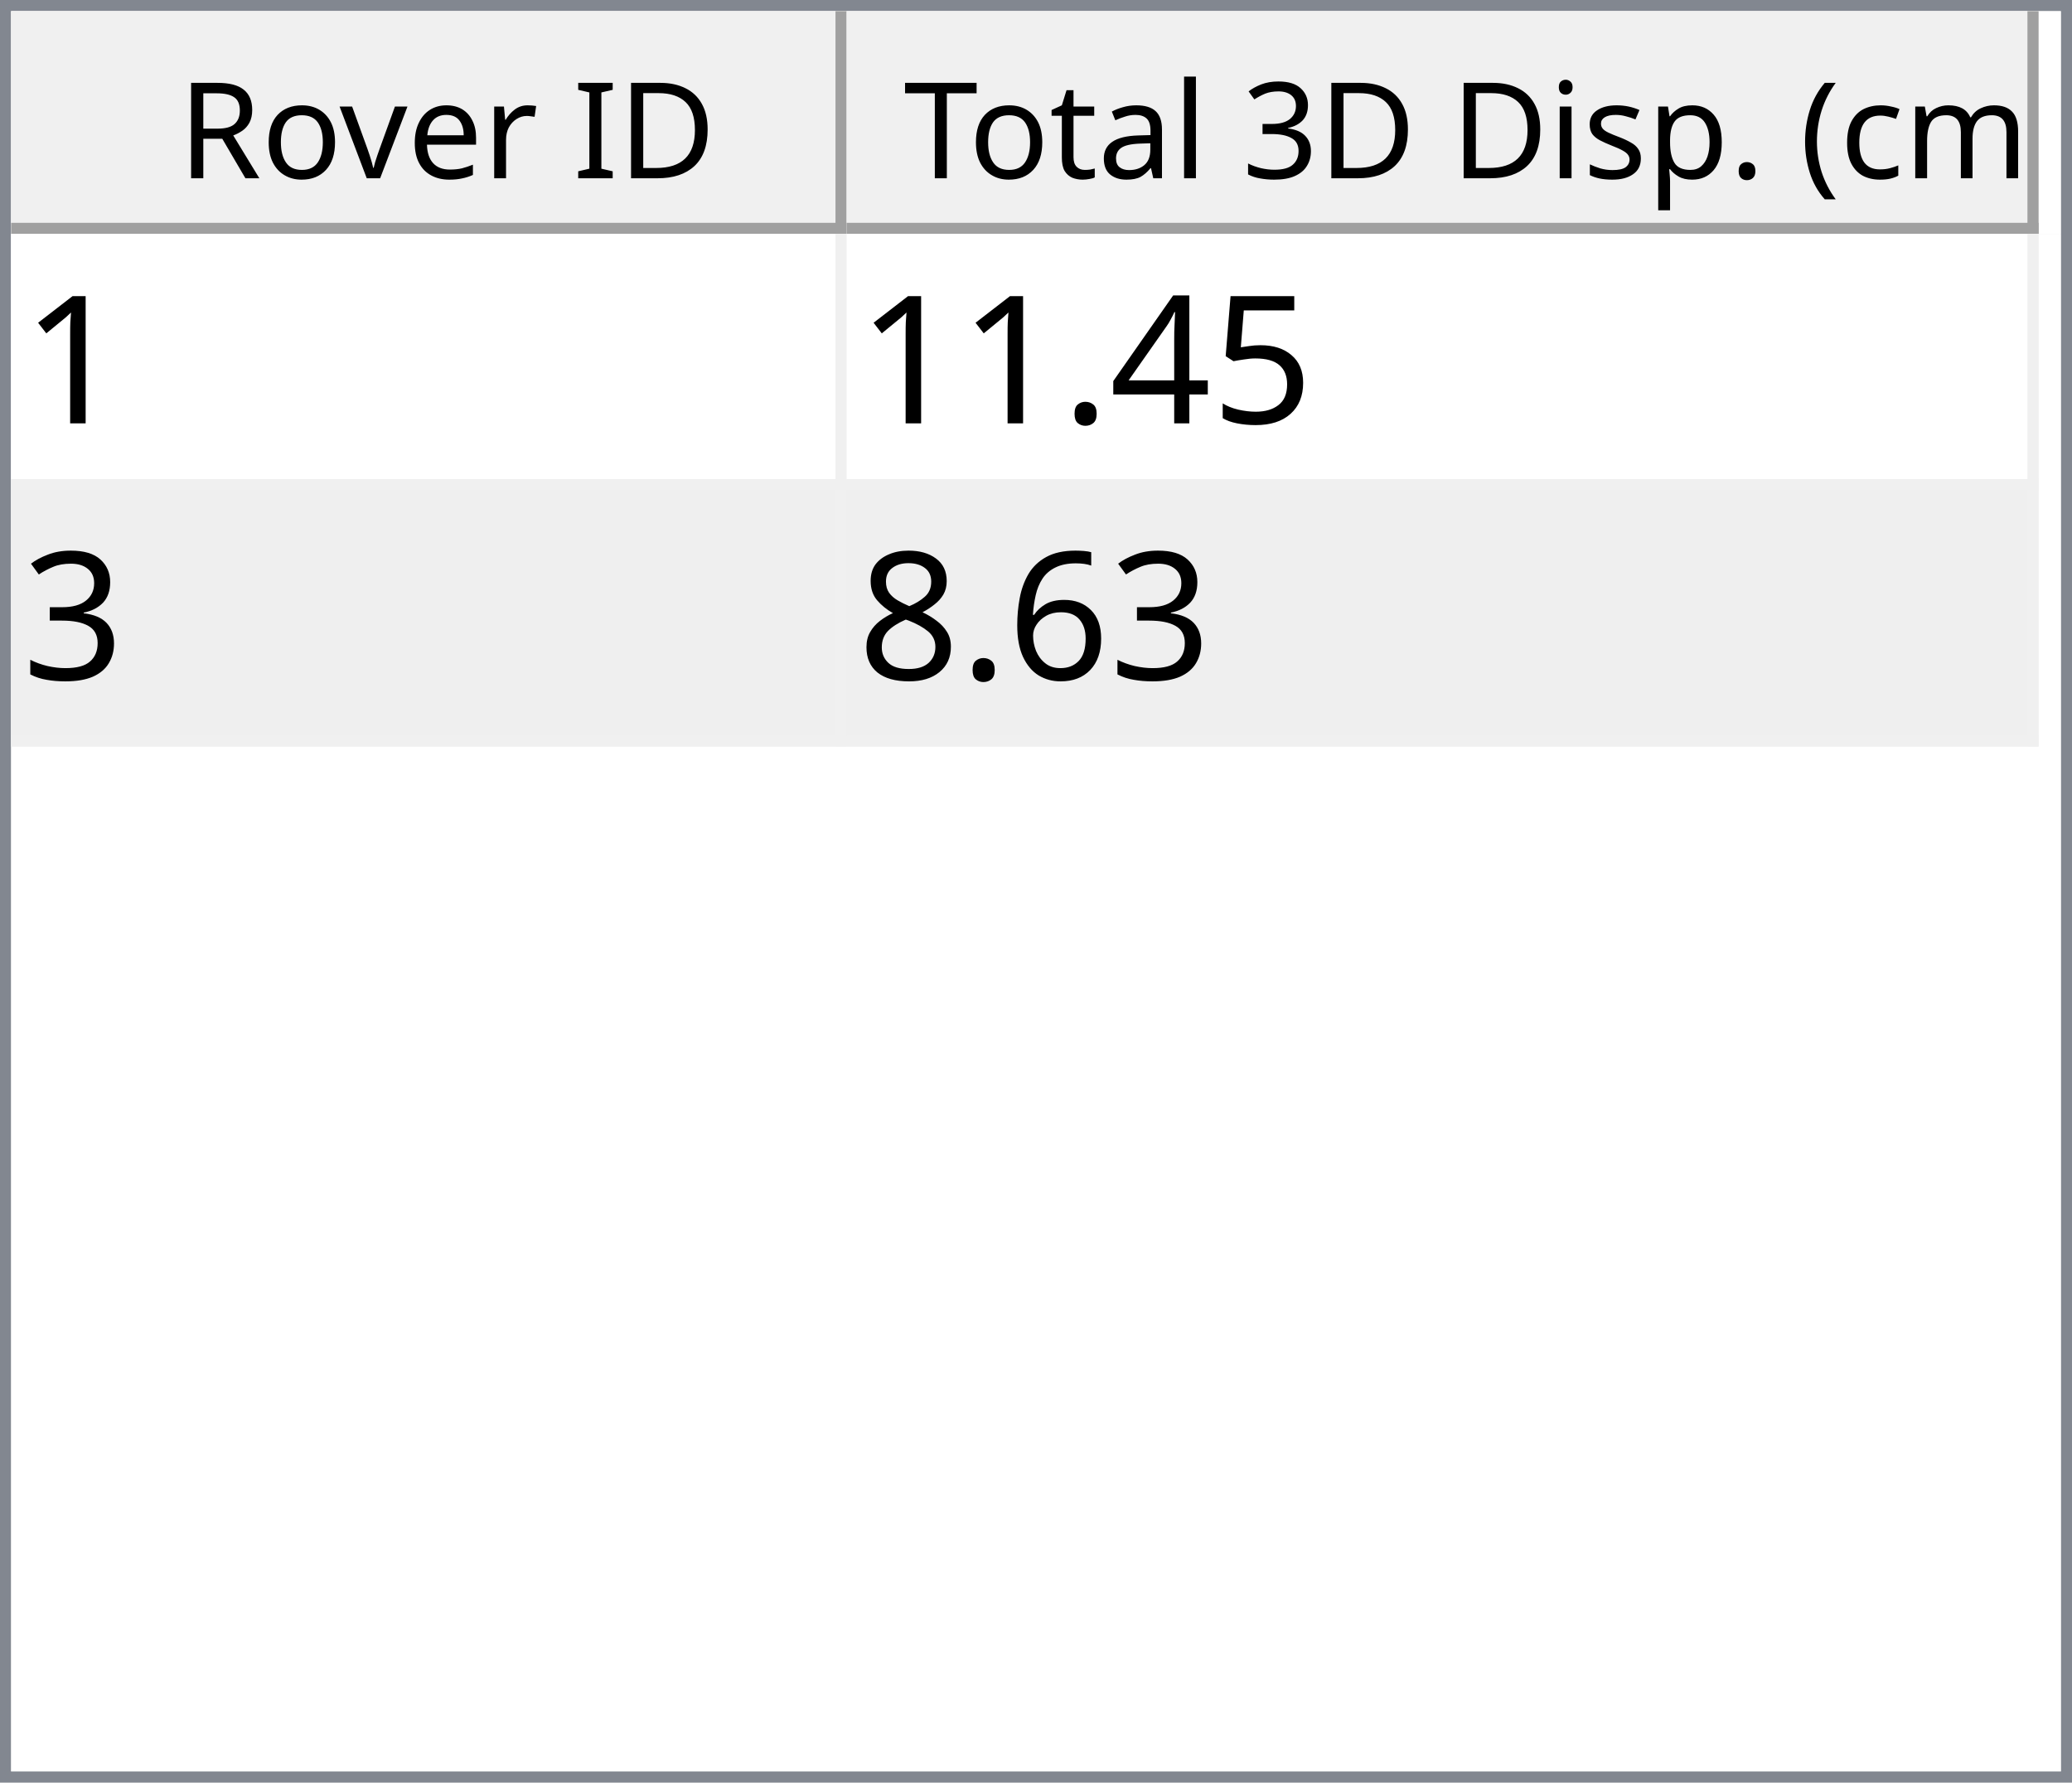
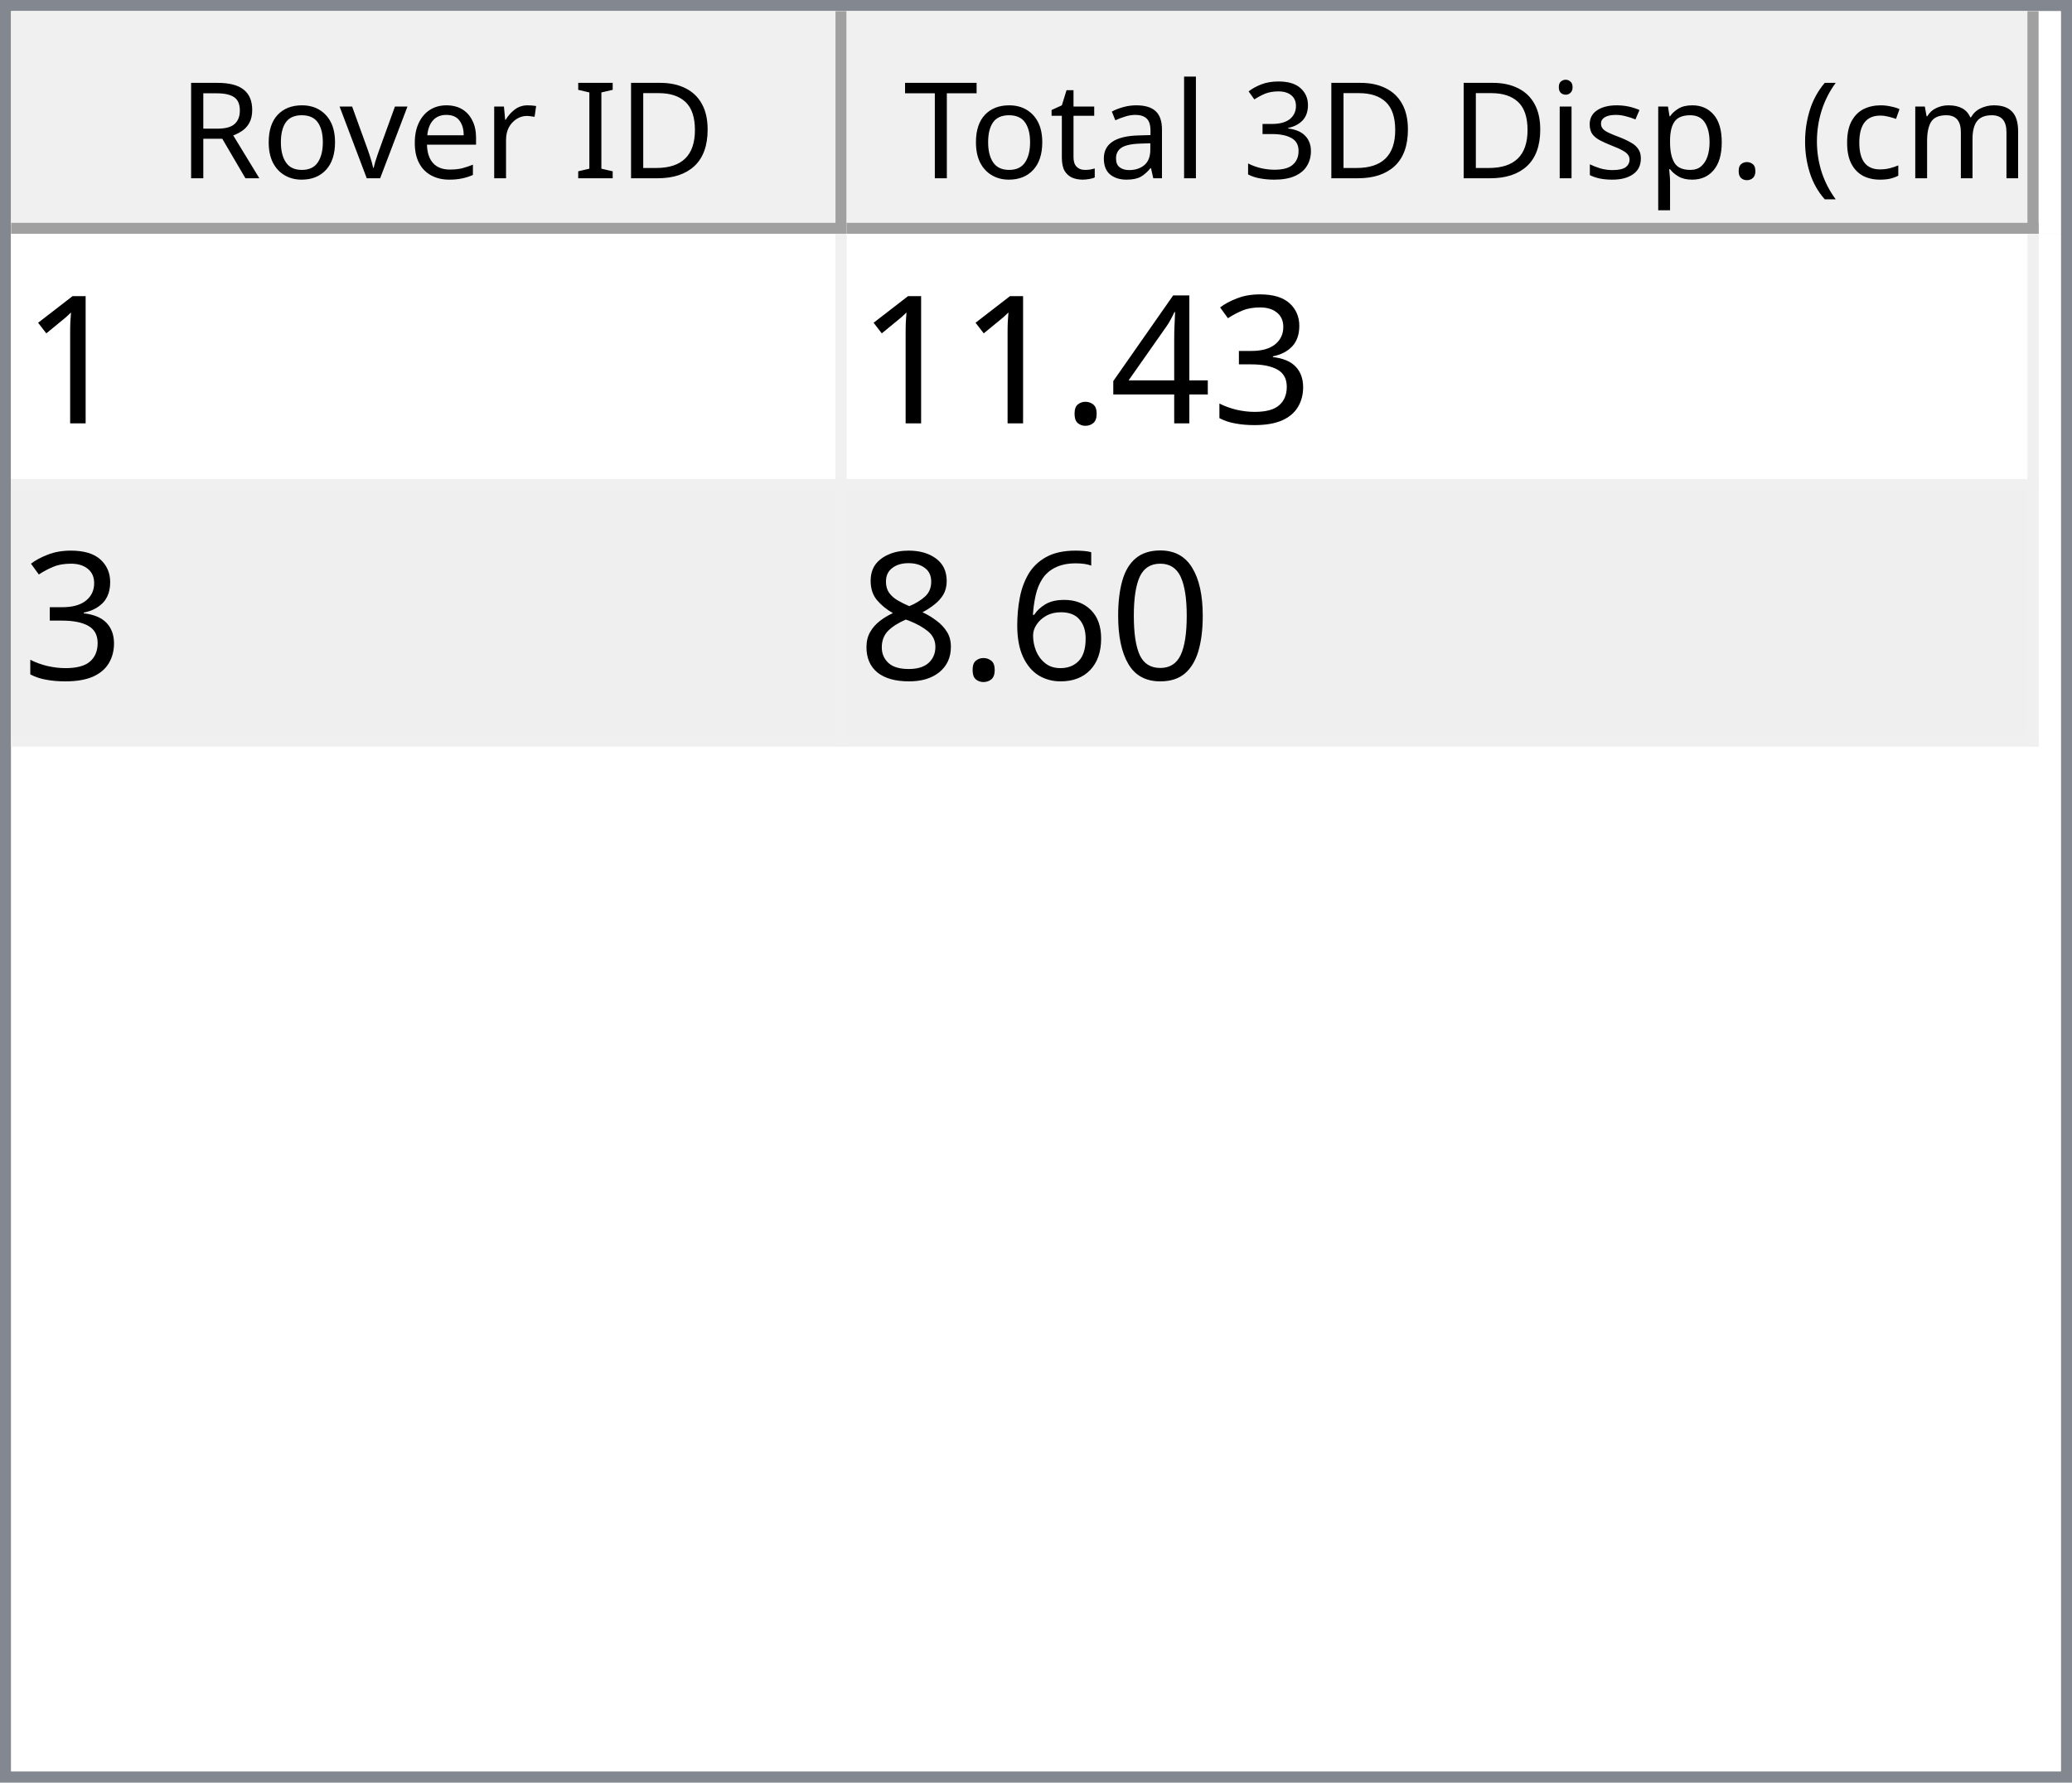
<svg xmlns="http://www.w3.org/2000/svg" style="fill-opacity:1; color-rendering:auto; color-interpolation:auto; text-rendering:auto; stroke:black; stroke-linecap:square; stroke-miterlimit:10; shape-rendering:auto; stroke-opacity:1; fill:black; stroke-dasharray:none; font-weight:normal; stroke-width:1; font-family:'Dialog'; font-style:normal; stroke-linejoin:miter; font-size:12px; stroke-dashoffset:0; image-rendering:auto;" width="186" height="160">
  <defs id="genericDefs" />
  <g>
    <defs id="defs1">
      <clipPath clipPathUnits="userSpaceOnUse" id="clipPath1">
        <path d="M0 0 L186 0 L186 160 L0 160 L0 0 Z" />
      </clipPath>
      <clipPath clipPathUnits="userSpaceOnUse" id="clipPath2">
        <path d="M0 0 L0 160 L186 160 L186 0 Z" />
      </clipPath>
      <clipPath clipPathUnits="userSpaceOnUse" id="clipPath3">
        <path d="M0 0 L0 20 L184 20 L184 0 Z" />
      </clipPath>
      <clipPath clipPathUnits="userSpaceOnUse" id="clipPath4">
        <path d="M0 0 L0 20 L75 20 L75 0 Z" />
      </clipPath>
      <clipPath clipPathUnits="userSpaceOnUse" id="clipPath5">
        <path d="M1 1 L1 19 L74 19 L74 1 Z" />
      </clipPath>
      <clipPath clipPathUnits="userSpaceOnUse" id="clipPath6">
        <path d="M0 0 L0 18 L73 18 L73 0 Z" />
      </clipPath>
      <clipPath clipPathUnits="userSpaceOnUse" id="clipPath7">
        <path d="M-0.5 -0.5 L-0.5 19.5 L74.5 19.5 L74.5 -0.5 Z" />
      </clipPath>
      <clipPath clipPathUnits="userSpaceOnUse" id="clipPath8">
        <path d="M0 0 L0 20 L107 20 L107 0 Z" />
      </clipPath>
      <clipPath clipPathUnits="userSpaceOnUse" id="clipPath9">
        <path d="M1 1 L1 19 L106 19 L106 1 Z" />
      </clipPath>
      <clipPath clipPathUnits="userSpaceOnUse" id="clipPath10">
        <path d="M0 0 L0 18 L105 18 L105 0 Z" />
      </clipPath>
      <clipPath clipPathUnits="userSpaceOnUse" id="clipPath11">
        <path d="M-0.5 -0.5 L-0.5 19.5 L106.5 19.5 L106.5 -0.5 Z" />
      </clipPath>
      <clipPath clipPathUnits="userSpaceOnUse" id="clipPath12">
        <path d="M0 0 L0 138 L184 138 L184 0 Z" />
      </clipPath>
      <clipPath clipPathUnits="userSpaceOnUse" id="clipPath13">
        <path d="M0 0 L0 46 L182 46 L182 0 Z" />
      </clipPath>
      <clipPath clipPathUnits="userSpaceOnUse" id="clipPath14">
        <path d="M-0.5 -0.5 L-0.5 45.5 L181.5 45.5 L181.5 -0.5 Z" />
      </clipPath>
      <clipPath clipPathUnits="userSpaceOnUse" id="clipPath15">
        <path d="M0 0 L0 22 L74 22 L74 0 Z" />
      </clipPath>
      <clipPath clipPathUnits="userSpaceOnUse" id="clipPath16">
        <path d="M0 0 L0 22 L106 22 L106 0 Z" />
      </clipPath>
      <font horiz-adv-x="64.551" id="font1">
        <font-face ascent="107.91" descent="25.098" units-per-em="100" style="font-style:normal; font-family:Segoe UI; font-weight:normal;" />
        <missing-glyph horiz-adv-x="64.551" d="M8.109 0 L8.109 68.266 L56.453 68.266 L56.453 0 L8.109 0 ZM15.328 7.234 L49.219 7.234 L49.219 61.031 L15.328 61.031 L15.328 7.234 Z" />
        <glyph unicode="D" horiz-adv-x="70.117" d="M9.188 0 L9.188 70.016 L28.516 70.016 Q65.531 70.016 65.531 35.891 Q65.531 19.672 55.25 9.836 Q44.969 0 27.734 0 L9.188 0 ZM17.391 62.594 L17.391 7.422 L27.828 7.422 Q41.609 7.422 49.273 14.797 Q56.938 22.172 56.938 35.688 Q56.938 62.594 28.328 62.594 L17.391 62.594 Z" />
        <glyph unicode="I" horiz-adv-x="26.611" d="M17.391 0 L9.188 0 L9.188 70.016 L17.391 70.016 L17.391 0 Z" />
        <glyph unicode=" " horiz-adv-x="27.393" d="" />
        <glyph unicode="r" horiz-adv-x="34.766" d="M34.188 41.891 Q32.078 43.5 28.125 43.5 Q23 43.5 19.555 38.672 Q16.109 33.844 16.109 25.484 L16.109 0 L8.109 0 L8.109 50 L16.109 50 L16.109 39.703 L16.312 39.703 Q18.016 44.969 21.531 47.922 Q25.047 50.875 29.391 50.875 Q32.516 50.875 34.188 50.203 L34.188 41.891 Z" />
        <glyph unicode="e" horiz-adv-x="52.295" d="M48.297 23 L12.984 23 Q13.188 14.656 17.484 10.109 Q21.781 5.562 29.297 5.562 Q37.75 5.562 44.828 11.141 L44.828 3.609 Q38.234 -1.172 27.391 -1.172 Q16.797 -1.172 10.742 5.641 Q4.688 12.453 4.688 24.812 Q4.688 36.469 11.305 43.82 Q17.922 51.172 27.734 51.172 Q37.547 51.172 42.922 44.828 Q48.297 38.484 48.297 27.203 L48.297 23 ZM40.094 29.781 Q40.047 36.719 36.75 40.578 Q33.453 44.438 27.594 44.438 Q21.922 44.438 17.969 40.383 Q14.016 36.328 13.094 29.781 L40.094 29.781 Z" />
        <glyph unicode="v" horiz-adv-x="47.9" d="M47.406 50 L27.484 0 L19.625 0 L0.688 50 L9.469 50 L22.172 13.672 Q23.578 9.672 23.922 6.688 L24.125 6.688 Q24.609 10.453 25.688 13.484 L38.969 50 L47.406 50 Z" />
        <glyph unicode="o" horiz-adv-x="58.594" d="M29 -1.172 Q17.922 -1.172 11.305 5.836 Q4.688 12.844 4.688 24.422 Q4.688 37.016 11.57 44.094 Q18.453 51.172 30.172 51.172 Q41.359 51.172 47.633 44.289 Q53.906 37.406 53.906 25.203 Q53.906 13.234 47.141 6.031 Q40.375 -1.172 29 -1.172 ZM29.594 44.438 Q21.875 44.438 17.383 39.188 Q12.891 33.938 12.891 24.703 Q12.891 15.828 17.43 10.695 Q21.969 5.562 29.594 5.562 Q37.359 5.562 41.531 10.594 Q45.703 15.625 45.703 24.906 Q45.703 34.281 41.531 39.359 Q37.359 44.438 29.594 44.438 Z" />
        <glyph unicode="R" horiz-adv-x="59.814" d="M59.375 0 L49.609 0 L37.891 19.625 Q36.281 22.359 34.766 24.289 Q33.25 26.219 31.664 27.438 Q30.078 28.656 28.25 29.219 Q26.422 29.781 24.125 29.781 L17.391 29.781 L17.391 0 L9.188 0 L9.188 70.016 L30.078 70.016 Q34.672 70.016 38.555 68.867 Q42.438 67.719 45.289 65.375 Q48.141 63.031 49.758 59.547 Q51.375 56.062 51.375 51.375 Q51.375 47.703 50.273 44.656 Q49.172 41.609 47.148 39.211 Q45.125 36.812 42.266 35.133 Q39.406 33.453 35.844 32.516 L35.844 32.328 Q37.594 31.547 38.891 30.547 Q40.188 29.547 41.359 28.18 Q42.531 26.812 43.68 25.078 Q44.828 23.344 46.234 21.047 L59.375 0 ZM17.391 62.594 L17.391 37.203 L28.516 37.203 Q31.594 37.203 34.203 38.133 Q36.812 39.062 38.719 40.797 Q40.625 42.531 41.703 45.047 Q42.781 47.562 42.781 50.688 Q42.781 56.297 39.141 59.445 Q35.5 62.594 28.609 62.594 L17.391 62.594 Z" />
        <glyph unicode=")" horiz-adv-x="30.176" d="M8.297 -15.922 L1.172 -15.922 Q16.406 2.344 16.406 26.812 Q16.406 51.469 1.078 70.016 L8.297 70.016 Q23.531 52.156 23.531 26.703 Q23.531 1.375 8.297 -15.922 Z" />
        <glyph unicode="m" horiz-adv-x="86.133" d="M79.109 0 L71.094 0 L71.094 28.719 Q71.094 37.016 68.531 40.727 Q65.969 44.438 59.906 44.438 Q54.781 44.438 51.195 39.75 Q47.609 35.062 47.609 28.516 L47.609 0 L39.594 0 L39.594 29.688 Q39.594 44.438 28.219 44.438 Q22.953 44.438 19.531 40.016 Q16.109 35.594 16.109 28.516 L16.109 0 L8.109 0 L8.109 50 L16.109 50 L16.109 42.094 L16.312 42.094 Q21.625 51.172 31.844 51.172 Q36.969 51.172 40.773 48.312 Q44.578 45.453 46 40.828 Q51.562 51.172 62.594 51.172 Q79.109 51.172 79.109 30.812 L79.109 0 Z" />
        <glyph unicode="c" horiz-adv-x="46.191" d="M42.188 2.297 Q36.422 -1.172 28.516 -1.172 Q17.828 -1.172 11.258 5.789 Q4.688 12.75 4.688 23.828 Q4.688 36.188 11.766 43.68 Q18.844 51.172 30.672 51.172 Q37.25 51.172 42.281 48.734 L42.281 40.531 Q36.719 44.438 30.375 44.438 Q22.703 44.438 17.797 38.945 Q12.891 33.453 12.891 24.516 Q12.891 15.719 17.508 10.641 Q22.125 5.562 29.891 5.562 Q36.422 5.562 42.188 9.906 L42.188 2.297 Z" />
        <glyph unicode="(" horiz-adv-x="30.176" d="M29.109 -15.922 L21.969 -15.922 Q6.844 1.375 6.844 26.703 Q6.844 52.156 21.969 70.016 L29.203 70.016 Q13.875 51.469 13.875 26.812 Q13.875 2.344 29.109 -15.922 Z" />
        <glyph unicode="." horiz-adv-x="21.68" d="M10.891 -1.078 Q8.641 -1.078 7.055 0.539 Q5.469 2.156 5.469 4.391 Q5.469 6.641 7.055 8.273 Q8.641 9.906 10.891 9.906 Q13.188 9.906 14.797 8.273 Q16.406 6.641 16.406 4.391 Q16.406 2.156 14.797 0.539 Q13.188 -1.078 10.891 -1.078 Z" />
        <glyph unicode="p" horiz-adv-x="58.789" d="M16.312 7.234 L16.109 7.234 L16.109 -23 L8.109 -23 L8.109 50 L16.109 50 L16.109 41.219 L16.312 41.219 Q22.219 51.172 33.594 51.172 Q43.266 51.172 48.688 44.461 Q54.109 37.75 54.109 26.469 Q54.109 13.922 48 6.375 Q41.891 -1.172 31.297 -1.172 Q21.578 -1.172 16.312 7.234 ZM16.109 27.391 L16.109 20.406 Q16.109 14.203 20.141 9.883 Q24.172 5.562 30.375 5.562 Q37.641 5.562 41.773 11.133 Q45.906 16.703 45.906 26.609 Q45.906 34.969 42.047 39.703 Q38.188 44.438 31.594 44.438 Q24.609 44.438 20.359 39.578 Q16.109 34.719 16.109 27.391 Z" />
        <glyph unicode="s" horiz-adv-x="42.432" d="M5.078 1.812 L5.078 10.406 Q11.625 5.562 19.484 5.562 Q30.031 5.562 30.031 12.594 Q30.031 14.594 29.125 15.992 Q28.219 17.391 26.68 18.461 Q25.141 19.531 23.07 20.383 Q21 21.234 18.609 22.172 Q15.281 23.484 12.766 24.828 Q10.25 26.172 8.57 27.859 Q6.891 29.547 6.031 31.695 Q5.172 33.844 5.172 36.719 Q5.172 40.234 6.789 42.945 Q8.406 45.656 11.086 47.484 Q13.766 49.312 17.211 50.242 Q20.656 51.172 24.312 51.172 Q30.812 51.172 35.938 48.922 L35.938 40.828 Q30.422 44.438 23.25 44.438 Q21 44.438 19.195 43.922 Q17.391 43.406 16.094 42.477 Q14.797 41.547 14.086 40.258 Q13.375 38.969 13.375 37.406 Q13.375 35.453 14.086 34.133 Q14.797 32.812 16.164 31.789 Q17.531 30.766 19.484 29.938 Q21.438 29.109 23.922 28.125 Q27.25 26.859 29.883 25.516 Q32.516 24.172 34.375 22.484 Q36.234 20.797 37.234 18.602 Q38.234 16.406 38.234 13.375 Q38.234 9.672 36.602 6.938 Q34.969 4.203 32.234 2.398 Q29.5 0.594 25.93 -0.289 Q22.359 -1.172 18.453 -1.172 Q10.75 -1.172 5.078 1.812 Z" />
        <glyph unicode="i" horiz-adv-x="24.219" d="M12.203 62.703 Q10.062 62.703 8.547 64.164 Q7.031 65.625 7.031 67.875 Q7.031 70.125 8.547 71.609 Q10.062 73.094 12.203 73.094 Q14.406 73.094 15.945 71.609 Q17.484 70.125 17.484 67.875 Q17.484 65.719 15.945 64.211 Q14.406 62.703 12.203 62.703 ZM16.109 0 L8.109 0 L8.109 50 L16.109 50 L16.109 0 Z" />
        <glyph unicode="3" horiz-adv-x="53.906" d="M46.531 19.828 Q46.531 15.094 44.75 11.211 Q42.969 7.328 39.719 4.57 Q36.469 1.812 31.93 0.297 Q27.391 -1.219 21.922 -1.219 Q11.922 -1.219 6 2.594 L6 11.188 Q13.094 5.609 22.219 5.609 Q25.875 5.609 28.828 6.539 Q31.781 7.469 33.906 9.227 Q36.031 10.984 37.18 13.477 Q38.328 15.969 38.328 19.094 Q38.328 32.812 18.797 32.812 L12.984 32.812 L12.984 39.594 L18.5 39.594 Q35.797 39.594 35.797 52.484 Q35.797 64.406 22.609 64.406 Q15.188 64.406 8.688 59.422 L8.688 67.188 Q15.375 71.188 24.609 71.188 Q29 71.188 32.57 69.969 Q36.141 68.75 38.68 66.555 Q41.219 64.359 42.609 61.281 Q44 58.203 44 54.5 Q44 40.672 30.031 36.719 L30.031 36.531 Q33.594 36.141 36.625 34.797 Q39.656 33.453 41.852 31.305 Q44.047 29.156 45.289 26.25 Q46.531 23.344 46.531 19.828 Z" />
        <glyph unicode="l" horiz-adv-x="24.219" d="M16.109 0 L8.109 0 L8.109 74.031 L16.109 74.031 L16.109 0 Z" />
        <glyph unicode="a" horiz-adv-x="50.879" d="M43.891 0 L35.891 0 L35.891 7.812 L35.688 7.812 Q30.469 -1.172 20.312 -1.172 Q12.844 -1.172 8.617 2.781 Q4.391 6.734 4.391 13.281 Q4.391 27.297 20.906 29.594 L35.891 31.688 Q35.891 44.438 25.594 44.438 Q16.547 44.438 9.281 38.281 L9.281 46.484 Q16.656 51.172 26.266 51.172 Q43.891 51.172 43.891 32.516 L43.891 0 ZM35.891 25.297 L23.828 23.641 Q18.266 22.859 15.43 20.875 Q12.594 18.891 12.594 13.875 Q12.594 10.203 15.211 7.883 Q17.828 5.562 22.172 5.562 Q28.125 5.562 32.008 9.742 Q35.891 13.922 35.891 20.312 L35.891 25.297 Z" />
        <glyph unicode="t" horiz-adv-x="33.887" d="M31.297 0.484 Q28.469 -1.078 23.828 -1.078 Q10.688 -1.078 10.688 13.578 L10.688 43.172 L2.094 43.172 L2.094 50 L10.688 50 L10.688 62.203 L18.703 64.797 L18.703 50 L31.297 50 L31.297 43.172 L18.703 43.172 L18.703 14.984 Q18.703 9.969 20.414 7.82 Q22.125 5.672 26.078 5.672 Q29.109 5.672 31.297 7.328 L31.297 0.484 Z" />
        <glyph unicode="T" horiz-adv-x="52.393" d="M50.594 62.594 L30.375 62.594 L30.375 0 L22.172 0 L22.172 62.594 L2 62.594 L2 70.016 L50.594 70.016 L50.594 62.594 Z" />
      </font>
      <font horiz-adv-x="75.0" id="font2">
        <font-face ascent="100.537" descent="21.973" units-per-em="100" style="font-style:normal; font-family:sans-serif; font-weight:normal;" />
        <missing-glyph horiz-adv-x="75.0" d="M12.5 0 L12.5 62.5 L62.5 62.5 L62.5 0 L12.5 0 ZM14.062 1.562 L60.938 1.562 L60.938 60.938 L14.062 60.938 L14.062 1.562 Z" />
        <glyph unicode="1" horiz-adv-x="55.615" d="M37.25 0 L28.469 0 L28.469 56 Q25.297 52.984 20.141 49.953 Q14.984 46.922 10.891 45.406 L10.891 53.906 Q18.266 57.375 23.781 62.305 Q29.297 67.234 31.594 71.875 L37.25 71.875 L37.25 0 Z" />
-         <glyph unicode="5" horiz-adv-x="55.615" d="M4.156 18.75 L13.375 19.531 Q14.406 12.797 18.141 9.398 Q21.875 6 27.156 6 Q33.5 6 37.891 10.789 Q42.281 15.578 42.281 23.484 Q42.281 31 38.062 35.352 Q33.844 39.703 27 39.703 Q22.75 39.703 19.336 37.773 Q15.922 35.844 13.969 32.766 L5.719 33.844 L12.641 70.609 L48.25 70.609 L48.25 62.203 L19.672 62.203 L15.828 42.969 Q22.266 47.469 29.344 47.469 Q38.719 47.469 45.164 40.969 Q51.609 34.469 51.609 24.266 Q51.609 14.547 45.953 7.469 Q39.062 -1.219 27.156 -1.219 Q17.391 -1.219 11.211 4.25 Q5.031 9.719 4.156 18.75 Z" />
+         <glyph unicode="3" horiz-adv-x="55.615" d="M4.203 18.891 L12.984 20.062 Q14.5 12.594 18.141 9.297 Q21.781 6 27 6 Q33.203 6 37.477 10.297 Q41.75 14.594 41.75 20.953 Q41.75 27 37.797 30.93 Q33.844 34.859 27.734 34.859 Q25.25 34.859 21.531 33.891 L22.516 41.609 Q23.391 41.5 23.922 41.5 Q29.547 41.5 34.039 44.43 Q38.531 47.359 38.531 53.469 Q38.531 58.297 35.258 61.477 Q31.984 64.656 26.812 64.656 Q21.688 64.656 18.266 61.43 Q14.844 58.203 13.875 51.766 L5.078 53.328 Q6.688 62.156 12.398 67.016 Q18.109 71.875 26.609 71.875 Q32.469 71.875 37.398 69.359 Q42.328 66.844 44.945 62.5 Q47.562 58.156 47.562 53.266 Q47.562 48.641 45.07 44.828 Q42.578 41.016 37.703 38.766 Q44.047 37.312 47.562 32.695 Q51.078 28.078 51.078 21.141 Q51.078 11.766 44.242 5.25 Q37.406 -1.266 26.953 -1.266 Q17.531 -1.266 11.305 4.352 Q5.078 9.969 4.203 18.891 Z" />
        <glyph unicode="4" horiz-adv-x="55.615" d="M32.328 0 L32.328 17.141 L1.266 17.141 L1.266 25.203 L33.938 71.578 L41.109 71.578 L41.109 25.203 L50.781 25.203 L50.781 17.141 L41.109 17.141 L41.109 0 L32.328 0 ZM32.328 25.203 L32.328 57.469 L9.906 25.203 L32.328 25.203 Z" />
        <glyph unicode="." horiz-adv-x="27.783" d="M9.078 0 L9.078 10.016 L19.094 10.016 L19.094 0 L9.078 0 Z" />
-         <glyph unicode="3" horiz-adv-x="55.615" d="M4.203 18.891 L12.984 20.062 Q14.5 12.594 18.141 9.297 Q21.781 6 27 6 Q33.203 6 37.477 10.297 Q41.75 14.594 41.75 20.953 Q41.75 27 37.797 30.93 Q33.844 34.859 27.734 34.859 Q25.25 34.859 21.531 33.891 L22.516 41.609 Q23.391 41.5 23.922 41.5 Q29.547 41.5 34.039 44.43 Q38.531 47.359 38.531 53.469 Q38.531 58.297 35.258 61.477 Q31.984 64.656 26.812 64.656 Q21.688 64.656 18.266 61.43 Q14.844 58.203 13.875 51.766 L5.078 53.328 Q6.688 62.156 12.398 67.016 Q18.109 71.875 26.609 71.875 Q32.469 71.875 37.398 69.359 Q42.328 66.844 44.945 62.5 Q47.562 58.156 47.562 53.266 Q47.562 48.641 45.07 44.828 Q42.578 41.016 37.703 38.766 Q44.047 37.312 47.562 32.695 Q51.078 28.078 51.078 21.141 Q51.078 11.766 44.242 5.25 Q37.406 -1.266 26.953 -1.266 Q17.531 -1.266 11.305 4.352 Q5.078 9.969 4.203 18.891 Z" />
+         <glyph unicode="0" horiz-adv-x="55.615" d="M4.156 35.297 Q4.156 48 6.766 55.742 Q9.375 63.484 14.523 67.68 Q19.672 71.875 27.484 71.875 Q33.25 71.875 37.594 69.555 Q41.938 67.234 44.773 62.867 Q47.609 58.5 49.219 52.227 Q50.828 45.953 50.828 35.297 Q50.828 22.703 48.242 14.969 Q45.656 7.234 40.508 3.008 Q35.359 -1.219 27.484 -1.219 Q17.141 -1.219 11.234 6.203 Q4.156 15.141 4.156 35.297 ZM13.188 35.297 Q13.188 17.672 17.312 11.836 Q21.438 6 27.484 6 Q33.547 6 37.672 11.859 Q41.797 17.719 41.797 35.297 Q41.797 52.984 37.672 58.789 Q33.547 64.594 27.391 64.594 Q21.344 64.594 17.719 59.469 Q13.188 52.938 13.188 35.297 Z" />
        <glyph unicode="6" horiz-adv-x="55.615" d="M49.75 54.047 L41.016 53.375 Q39.844 58.547 37.703 60.891 Q34.125 64.656 28.906 64.656 Q24.703 64.656 21.531 62.312 Q17.391 59.281 14.992 53.469 Q12.594 47.656 12.5 36.922 Q15.672 41.75 20.266 44.094 Q24.859 46.438 29.891 46.438 Q38.672 46.438 44.852 39.969 Q51.031 33.5 51.031 23.25 Q51.031 16.5 48.125 10.719 Q45.219 4.938 40.141 1.859 Q35.062 -1.219 28.609 -1.219 Q17.625 -1.219 10.695 6.859 Q3.766 14.938 3.766 33.5 Q3.766 54.25 11.422 63.672 Q18.109 71.875 29.438 71.875 Q37.891 71.875 43.289 67.141 Q48.688 62.406 49.75 54.047 ZM13.875 23.188 Q13.875 18.656 15.797 14.508 Q17.719 10.359 21.188 8.18 Q24.656 6 28.469 6 Q34.031 6 38.039 10.492 Q42.047 14.984 42.047 22.703 Q42.047 30.125 38.086 34.398 Q34.125 38.672 28.125 38.672 Q22.172 38.672 18.023 34.398 Q13.875 30.125 13.875 23.188 Z" />
        <glyph unicode="8" horiz-adv-x="55.615" d="M17.672 38.812 Q12.203 40.828 9.57 44.539 Q6.938 48.25 6.938 53.422 Q6.938 61.234 12.555 66.555 Q18.172 71.875 27.484 71.875 Q36.859 71.875 42.578 66.43 Q48.297 60.984 48.297 53.172 Q48.297 48.188 45.68 44.508 Q43.062 40.828 37.75 38.812 Q44.344 36.672 47.781 31.883 Q51.219 27.094 51.219 20.453 Q51.219 11.281 44.727 5.031 Q38.234 -1.219 27.641 -1.219 Q17.047 -1.219 10.547 5.055 Q4.047 11.328 4.047 20.703 Q4.047 27.688 7.594 32.398 Q11.141 37.109 17.672 38.812 ZM15.922 53.719 Q15.922 48.641 19.195 45.414 Q22.469 42.188 27.688 42.188 Q32.766 42.188 36.016 45.383 Q39.266 48.578 39.266 53.219 Q39.266 58.062 35.914 61.359 Q32.562 64.656 27.594 64.656 Q22.562 64.656 19.242 61.43 Q15.922 58.203 15.922 53.719 ZM13.094 20.656 Q13.094 16.891 14.875 13.375 Q16.656 9.859 20.172 7.93 Q23.688 6 27.734 6 Q34.031 6 38.133 10.055 Q42.234 14.109 42.234 20.359 Q42.234 26.703 38.016 30.859 Q33.797 35.016 27.438 35.016 Q21.234 35.016 17.164 30.914 Q13.094 26.812 13.094 20.656 Z" />
      </font>
    </defs>
    <g style="fill:white; stroke:white;">
      <rect x="0" y="0" width="186" style="clip-path:url(#clipPath1); stroke:none;" height="160" />
    </g>
    <g style="fill:white; text-rendering:optimizeSpeed; color-rendering:optimizeSpeed; image-rendering:optimizeSpeed; shape-rendering:crispEdges; stroke:white; color-interpolation:sRGB;">
      <rect x="0" width="186" height="160" y="0" style="stroke:none;" />
      <path style="stroke:none;" d="M0 160 L186 160 L186 0 L0 0 Z" />
    </g>
    <g style="fill:rgb(240,240,240); font-family:'Segoe UI'; stroke:rgb(240,240,240);">
      <rect x="0" y="0" width="186" style="clip-path:url(#clipPath2); stroke:none;" height="160" />
    </g>
    <g style="fill:rgb(130,135,144); font-family:'Segoe UI'; stroke:rgb(130,135,144);">
      <path d="M0 0 L186 0 L186 160 L0 160 L0 0 ZM1 1 L185 1 L185 159 L1 159 L1 1 Z" style="fill-rule:evenodd; clip-path:url(#clipPath2); stroke:none;" />
    </g>
    <g style="fill:white; font-family:'Segoe UI'; stroke:white;" transform="translate(1,1)">
      <rect x="0" y="0" width="184" style="clip-path:url(#clipPath3); stroke:none;" height="20" />
    </g>
    <g style="fill:rgb(240,240,240); font-family:'Segoe UI'; stroke:rgb(240,240,240);" transform="translate(1,1)">
      <rect x="0" y="0" width="75" style="clip-path:url(#clipPath4); stroke:none;" height="20" />
    </g>
    <g style="font-family:'Segoe UI';" transform="translate(2,2)">
      <text x="14" xml:space="preserve" y="14" style="clip-path:url(#clipPath6); stroke:none;">Rover ID</text>
    </g>
    <g style="fill:rgb(160,160,160); font-family:'Segoe UI'; stroke:rgb(160,160,160); stroke-linejoin:bevel;" transform="translate(1.5,1.5)">
      <line x1="74" x2="74" y1="0" style="fill:none; clip-path:url(#clipPath7);" y2="19" />
    </g>
    <g style="fill:rgb(160,160,160); font-family:'Segoe UI'; stroke:rgb(160,160,160); stroke-linejoin:bevel;" transform="matrix(1,0,0,1,1,1) translate(0.5,0.5)">
      <line x1="0" x2="74" y1="19" style="fill:none; clip-path:url(#clipPath7);" y2="19" />
    </g>
    <g style="fill:rgb(240,240,240); font-family:'Segoe UI'; stroke:rgb(240,240,240);" transform="translate(76,1)">
      <rect x="0" y="0" width="107" style="clip-path:url(#clipPath8); stroke:none;" height="20" />
    </g>
    <g style="font-family:'Segoe UI';" transform="translate(77,2)">
      <text x="1" xml:space="preserve" y="14" style="clip-path:url(#clipPath10); stroke:none;"> Total 3D Disp. (cm)</text>
    </g>
    <g style="fill:rgb(160,160,160); font-family:'Segoe UI'; stroke:rgb(160,160,160); stroke-linejoin:bevel;" transform="translate(76.5,1.5)">
      <line x1="106" x2="106" y1="0" style="fill:none; clip-path:url(#clipPath11);" y2="19" />
    </g>
    <g style="fill:rgb(160,160,160); font-family:'Segoe UI'; stroke:rgb(160,160,160); stroke-linejoin:bevel;" transform="matrix(1,0,0,1,76,1) translate(0.5,0.5)">
      <line x1="0" x2="106" y1="19" style="fill:none; clip-path:url(#clipPath11);" y2="19" />
    </g>
    <g style="fill:white; font-family:'Segoe UI'; stroke:white;" transform="translate(1,21)">
      <rect x="0" y="0" width="184" style="clip-path:url(#clipPath12); stroke:none;" height="138" />
    </g>
    <g style="fill:rgb(240,240,240); font-size:16px; font-family:sans-serif; stroke:rgb(240,240,240);" transform="translate(1,21)">
      <rect x="0" y="0" width="182" style="clip-path:url(#clipPath13); stroke:none;" height="46" />
      <line transform="translate(0.5,0.5)" x1="0" x2="181" y1="22" style="clip-path:url(#clipPath14); fill:none; stroke-linejoin:bevel;" y2="22" />
    </g>
    <g transform="matrix(1,0,0,1,1,21) translate(0.5,0.5)" style="fill:rgb(240,240,240); font-size:16px; font-family:sans-serif; stroke:rgb(240,240,240); stroke-linejoin:bevel;">
      <line x1="0" x2="181" y1="45" style="fill:none; clip-path:url(#clipPath14);" y2="45" />
    </g>
    <g transform="matrix(1,0,0,1,1,21) translate(0.5,0.5)" style="fill:rgb(240,240,240); font-size:16px; font-family:sans-serif; stroke:rgb(240,240,240); stroke-linejoin:bevel;">
      <line x1="74" x2="74" y1="0" style="fill:none; clip-path:url(#clipPath14);" y2="45" />
    </g>
    <g transform="matrix(1,0,0,1,1,21) translate(0.5,0.5)" style="fill:rgb(240,240,240); font-size:16px; font-family:sans-serif; stroke:rgb(240,240,240); stroke-linejoin:bevel;">
      <line x1="181" x2="181" y1="0" style="fill:none; clip-path:url(#clipPath14);" y2="45" />
    </g>
    <g style="fill:white; font-size:16px; font-family:sans-serif; stroke:white;" transform="matrix(1,0,0,1,1,21)">
      <rect x="0" y="0" width="74" style="clip-path:url(#clipPath15); stroke:none;" height="22" />
      <text x="1" y="17" style="fill:black; clip-path:url(#clipPath15); stroke:none;" xml:space="preserve">1</text>
    </g>
    <g style="fill:white; font-size:16px; font-family:sans-serif; stroke:white;" transform="matrix(1,0,0,1,1,21) translate(75,0)">
      <rect x="0" y="0" width="106" style="clip-path:url(#clipPath16); stroke:none;" height="22" />
-       <text x="1" y="17" style="fill:black; clip-path:url(#clipPath16); stroke:none;" xml:space="preserve">11.45</text>
+       <text x="1" y="17" style="fill:black; clip-path:url(#clipPath16); stroke:none;" xml:space="preserve">11.43</text>
    </g>
    <g style="fill:rgb(239,239,239); font-size:16px; font-family:sans-serif; stroke:rgb(239,239,239);" transform="matrix(1,0,0,1,1,21) translate(0,23)">
      <rect x="0" y="0" width="74" style="clip-path:url(#clipPath15); stroke:none;" height="22" />
      <text x="1" y="17" style="fill:black; clip-path:url(#clipPath15); stroke:none;" xml:space="preserve">3</text>
    </g>
    <g style="fill:rgb(239,239,239); font-size:16px; font-family:sans-serif; stroke:rgb(239,239,239);" transform="matrix(1,0,0,1,1,21) translate(75,23)">
      <rect x="0" y="0" width="106" style="clip-path:url(#clipPath16); stroke:none;" height="22" />
-       <text x="1" y="17" style="fill:black; clip-path:url(#clipPath16); stroke:none;" xml:space="preserve">8.63</text>
+       <text x="1" y="17" style="fill:black; clip-path:url(#clipPath16); stroke:none;" xml:space="preserve">8.60</text>
    </g>
  </g>
</svg>
